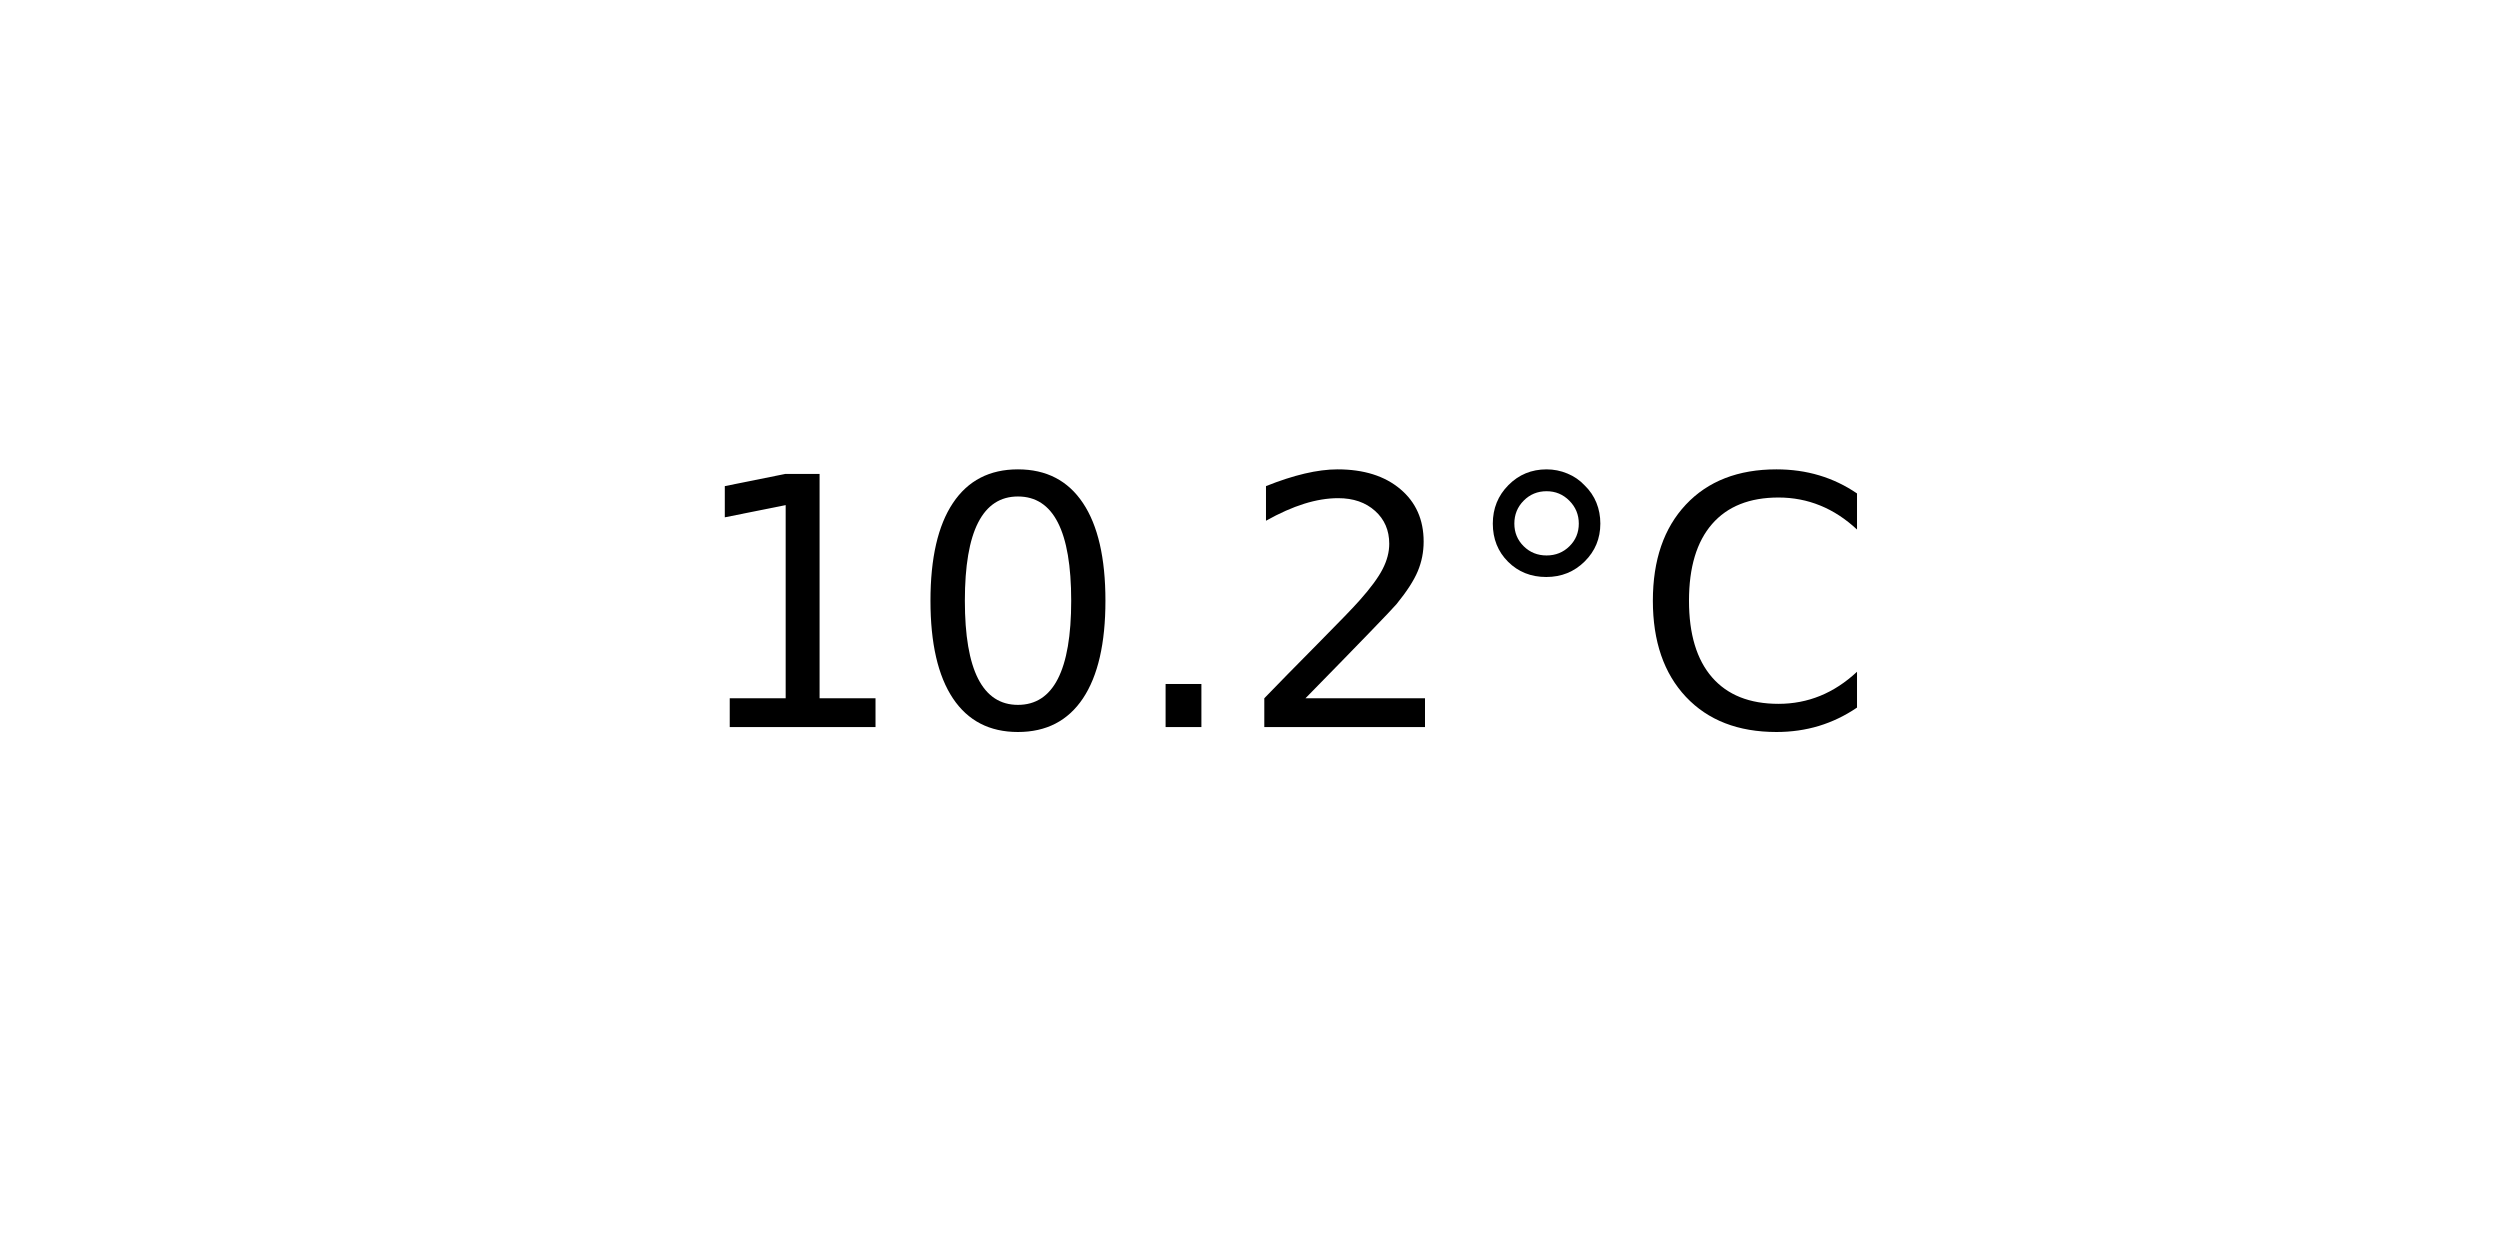
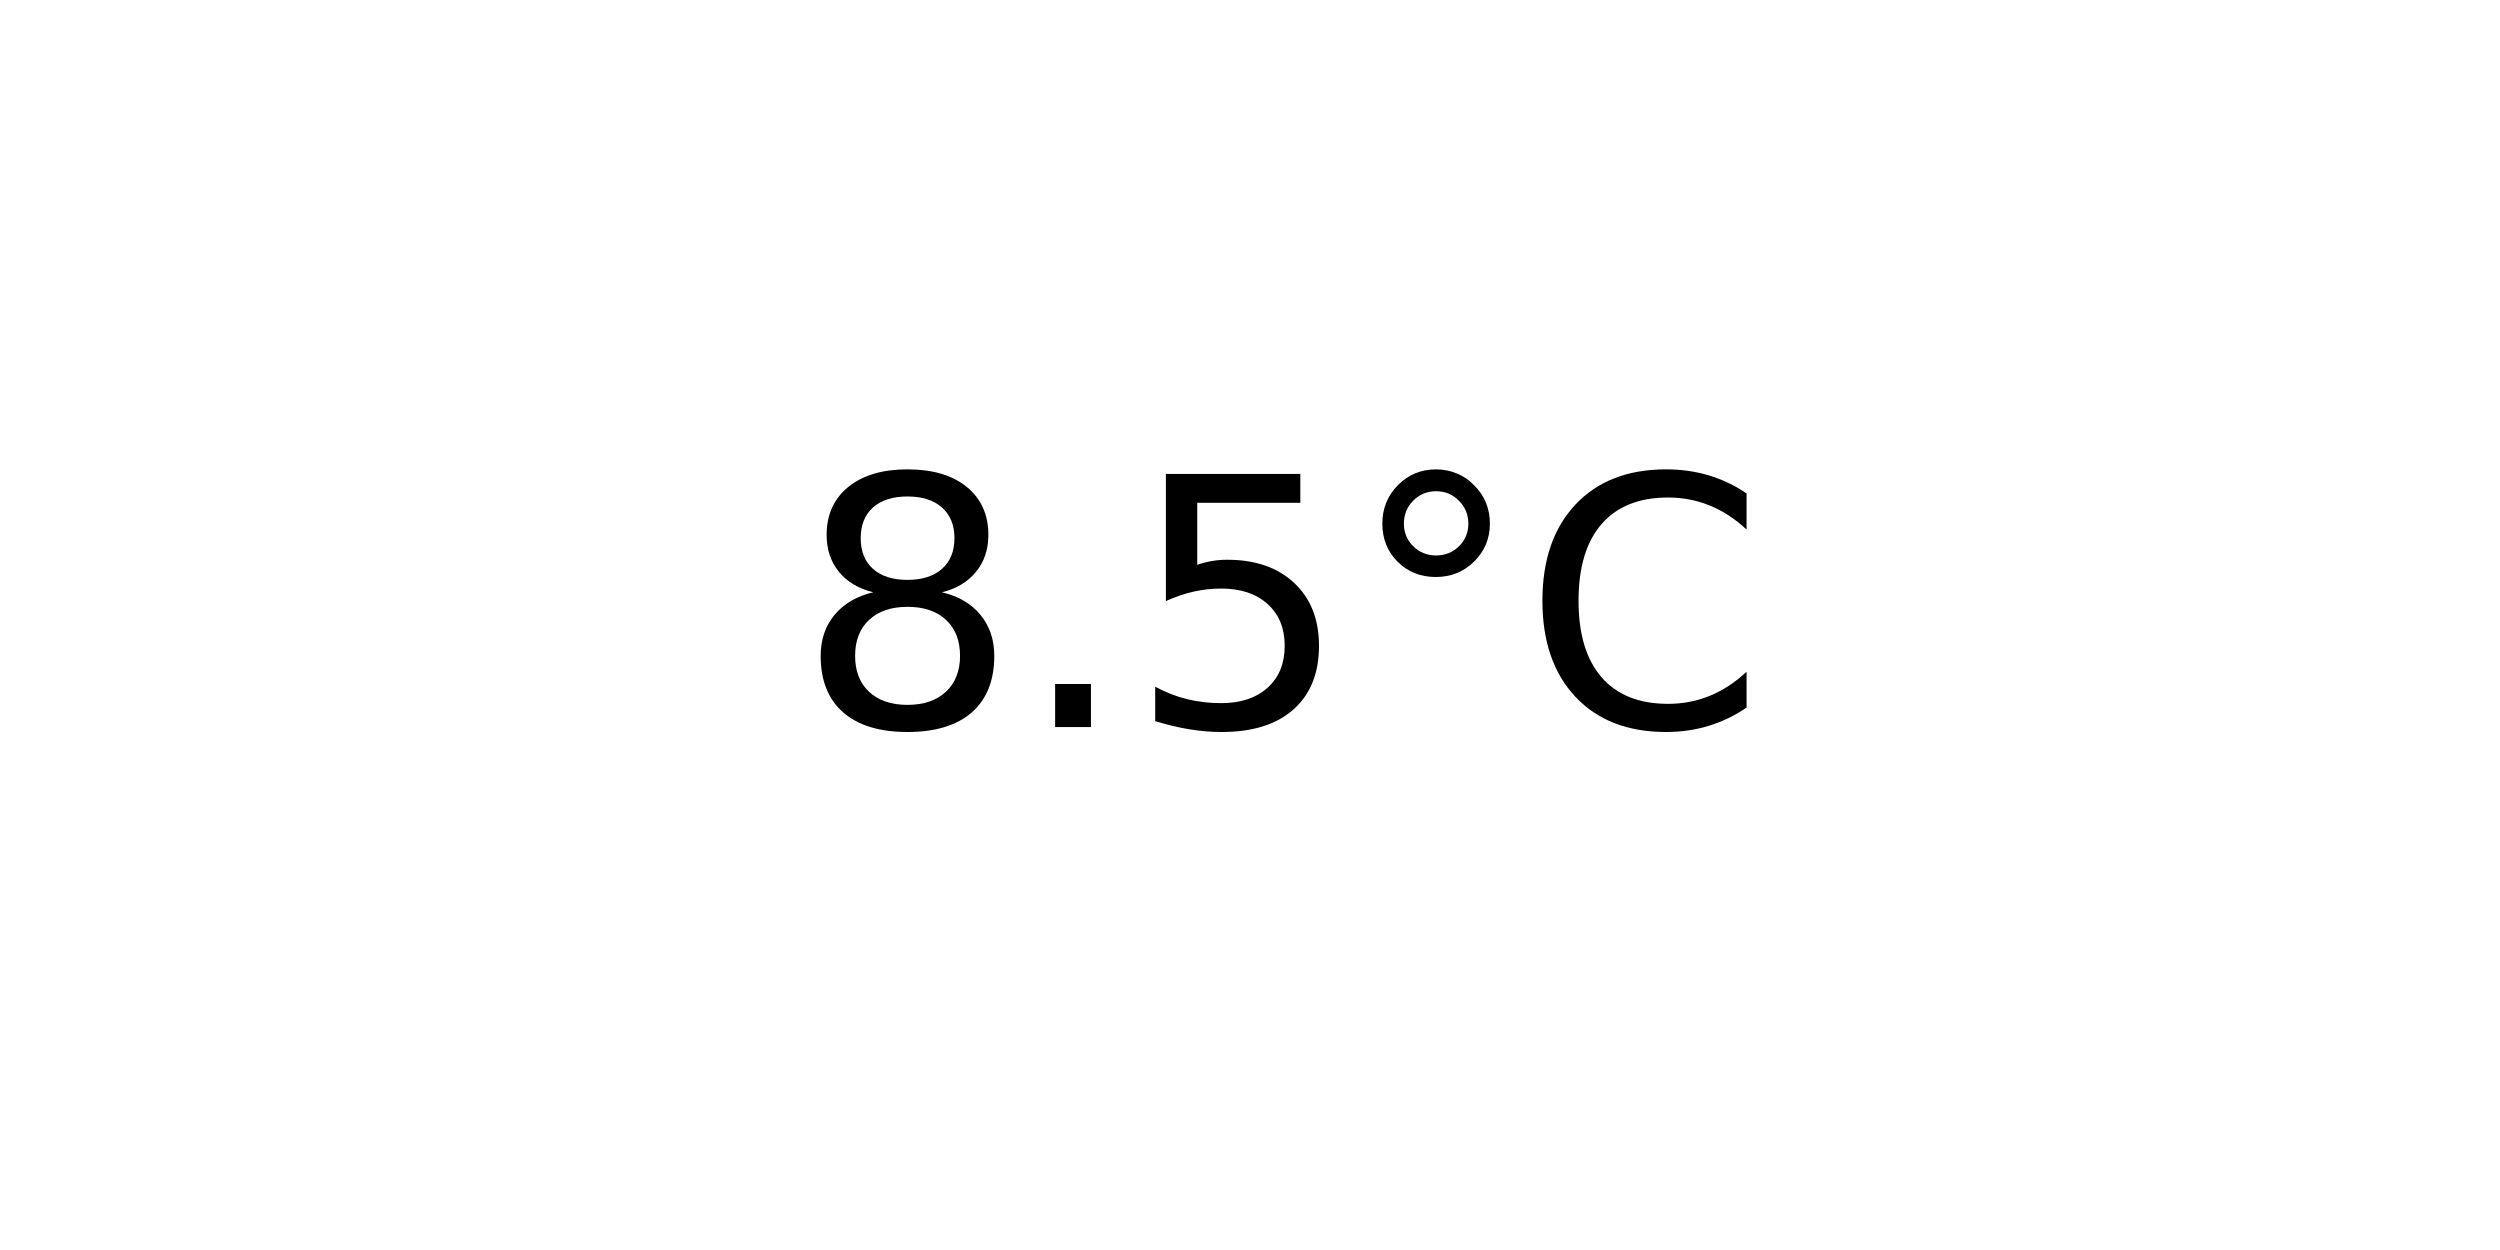
<svg xmlns="http://www.w3.org/2000/svg" xmlns:xlink="http://www.w3.org/1999/xlink" width="72pt" height="36pt" viewBox="0 0 72 36" version="1.1">
  <defs>
    <style type="text/css">*{stroke-linejoin: round; stroke-linecap: butt}</style>
  </defs>
  <g id="figure_1">
    <g id="axes_1">
      <g id="text_1">
-         <g transform="translate(19.77578 20.93937) scale(0.1 -0.1)">
+         <g transform="translate(22.95703 20.93937) scale(0.1 -0.1)">
          <defs>
-             <path id="DejaVuSans-31" d="M 794 531  L 1825 531  L 1825 4091  L 703 3866  L 703 4441  L 1819 4666  L 2450 4666  L 2450 531  L 3481 531  L 3481 0  L 794 0  L 794 531  z " transform="scale(0.015625)" />
-             <path id="DejaVuSans-30" d="M 2034 4250  Q 1547 4250 1301 3770  Q 1056 3291 1056 2328  Q 1056 1369 1301 889  Q 1547 409 2034 409  Q 2525 409 2770 889  Q 3016 1369 3016 2328  Q 3016 3291 2770 3770  Q 2525 4250 2034 4250  z M 2034 4750  Q 2819 4750 3233 4129  Q 3647 3509 3647 2328  Q 3647 1150 3233 529  Q 2819 -91 2034 -91  Q 1250 -91 836 529  Q 422 1150 422 2328  Q 422 3509 836 4129  Q 1250 4750 2034 4750  z " transform="scale(0.015625)" />
+             <path id="DejaVuSans-38" d="M 2034 2216  Q 1584 2216 1326 1975  Q 1069 1734 1069 1313  Q 1069 891 1326 650  Q 1584 409 2034 409  Q 2484 409 2743 651  Q 3003 894 3003 1313  Q 3003 1734 2745 1975  Q 2488 2216 2034 2216  z M 1403 2484  Q 997 2584 770 2862  Q 544 3141 544 3541  Q 544 4100 942 4425  Q 1341 4750 2034 4750  Q 2731 4750 3128 4425  Q 3525 4100 3525 3541  Q 3525 3141 3298 2862  Q 3072 2584 2669 2484  Q 3125 2378 3379 2068  Q 3634 1759 3634 1313  Q 3634 634 3220 271  Q 2806 -91 2034 -91  Q 1263 -91 848 271  Q 434 634 434 1313  Q 434 1759 690 2068  Q 947 2378 1403 2484  z M 1172 3481  Q 1172 3119 1398 2916  Q 1625 2713 2034 2713  Q 2441 2713 2670 2916  Q 2900 3119 2900 3481  Q 2900 3844 2670 4047  Q 2441 4250 2034 4250  Q 1625 4250 1398 4047  Q 1172 3844 1172 3481  z " transform="scale(0.015625)" />
            <path id="DejaVuSans-2e" d="M 684 794  L 1344 794  L 1344 0  L 684 0  L 684 794  z " transform="scale(0.015625)" />
-             <path id="DejaVuSans-32" d="M 1228 531  L 3431 531  L 3431 0  L 469 0  L 469 531  Q 828 903 1448 1529  Q 2069 2156 2228 2338  Q 2531 2678 2651 2914  Q 2772 3150 2772 3378  Q 2772 3750 2511 3984  Q 2250 4219 1831 4219  Q 1534 4219 1204 4116  Q 875 4013 500 3803  L 500 4441  Q 881 4594 1212 4672  Q 1544 4750 1819 4750  Q 2544 4750 2975 4387  Q 3406 4025 3406 3419  Q 3406 3131 3298 2873  Q 3191 2616 2906 2266  Q 2828 2175 2409 1742  Q 1991 1309 1228 531  z " transform="scale(0.015625)" />
+             <path id="DejaVuSans-35" d="M 691 4666  L 3169 4666  L 3169 4134  L 1269 4134  L 1269 2991  Q 1406 3038 1543 3061  Q 1681 3084 1819 3084  Q 2600 3084 3056 2656  Q 3513 2228 3513 1497  Q 3513 744 3044 326  Q 2575 -91 1722 -91  Q 1428 -91 1123 -41  Q 819 9 494 109  L 494 744  Q 775 591 1075 516  Q 1375 441 1709 441  Q 2250 441 2565 725  Q 2881 1009 2881 1497  Q 2881 1984 2565 2268  Q 2250 2553 1709 2553  Q 1456 2553 1204 2497  Q 953 2441 691 2322  L 691 4666  z " transform="scale(0.015625)" />
            <path id="DejaVuSans-b0" d="M 1600 4347  Q 1350 4347 1178 4173  Q 1006 4000 1006 3750  Q 1006 3503 1178 3333  Q 1350 3163 1600 3163  Q 1850 3163 2022 3333  Q 2194 3503 2194 3750  Q 2194 3997 2020 4172  Q 1847 4347 1600 4347  z M 1600 4750  Q 1800 4750 1984 4673  Q 2169 4597 2303 4453  Q 2447 4313 2519 4134  Q 2591 3956 2591 3750  Q 2591 3338 2302 3052  Q 2013 2766 1594 2766  Q 1172 2766 890 3047  Q 609 3328 609 3750  Q 609 4169 896 4459  Q 1184 4750 1600 4750  z " transform="scale(0.015625)" />
            <path id="DejaVuSans-43" d="M 4122 4306  L 4122 3641  Q 3803 3938 3442 4084  Q 3081 4231 2675 4231  Q 1875 4231 1450 3742  Q 1025 3253 1025 2328  Q 1025 1406 1450 917  Q 1875 428 2675 428  Q 3081 428 3442 575  Q 3803 722 4122 1019  L 4122 359  Q 3791 134 3420 21  Q 3050 -91 2638 -91  Q 1578 -91 968 557  Q 359 1206 359 2328  Q 359 3453 968 4101  Q 1578 4750 2638 4750  Q 3056 4750 3426 4639  Q 3797 4528 4122 4306  z " transform="scale(0.015625)" />
          </defs>
-           <use xlink:href="#DejaVuSans-31" />
-           <use xlink:href="#DejaVuSans-30" x="63.623" />
-           <use xlink:href="#DejaVuSans-2e" x="127.246" />
-           <use xlink:href="#DejaVuSans-32" x="159.033" />
-           <use xlink:href="#DejaVuSans-b0" x="222.656" />
-           <use xlink:href="#DejaVuSans-43" x="272.656" />
+           <use xlink:href="#DejaVuSans-38" />
+           <use xlink:href="#DejaVuSans-2e" x="63.623" />
+           <use xlink:href="#DejaVuSans-35" x="95.41" />
+           <use xlink:href="#DejaVuSans-b0" x="159.033" />
+           <use xlink:href="#DejaVuSans-43" x="209.033" />
        </g>
      </g>
    </g>
  </g>
</svg>
